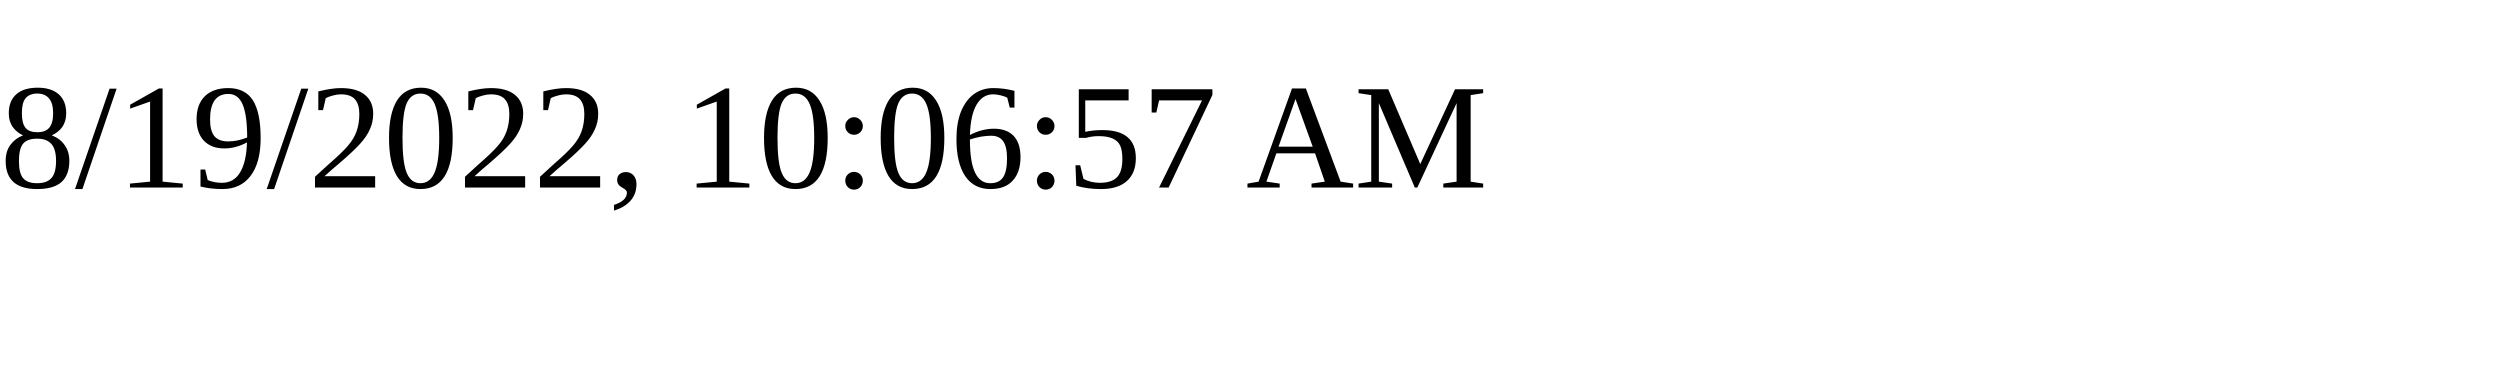
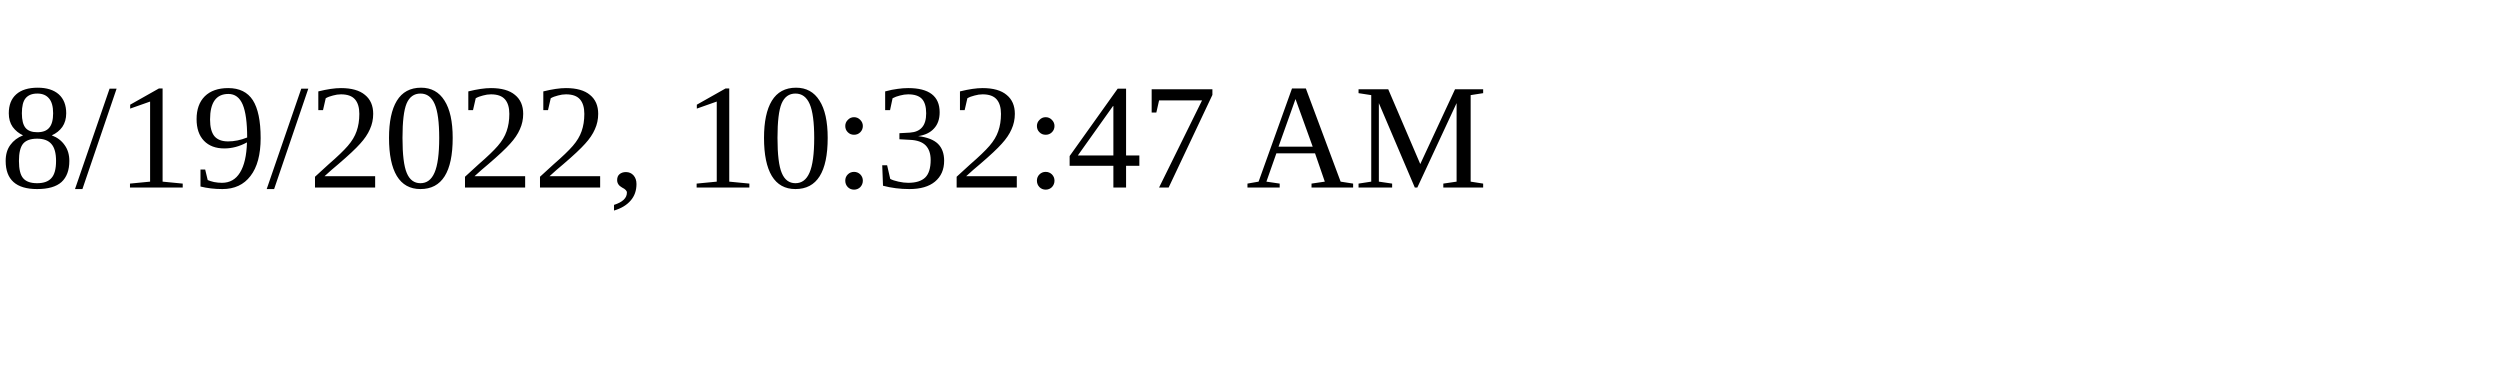
<svg xmlns="http://www.w3.org/2000/svg" height="30" width="200">
-   <text x="0" y="15">8/19/2022, 10:06:57 AM</text>
+   <text x="0" y="15">8/19/2022, 10:32:47 AM</text>
</svg>
